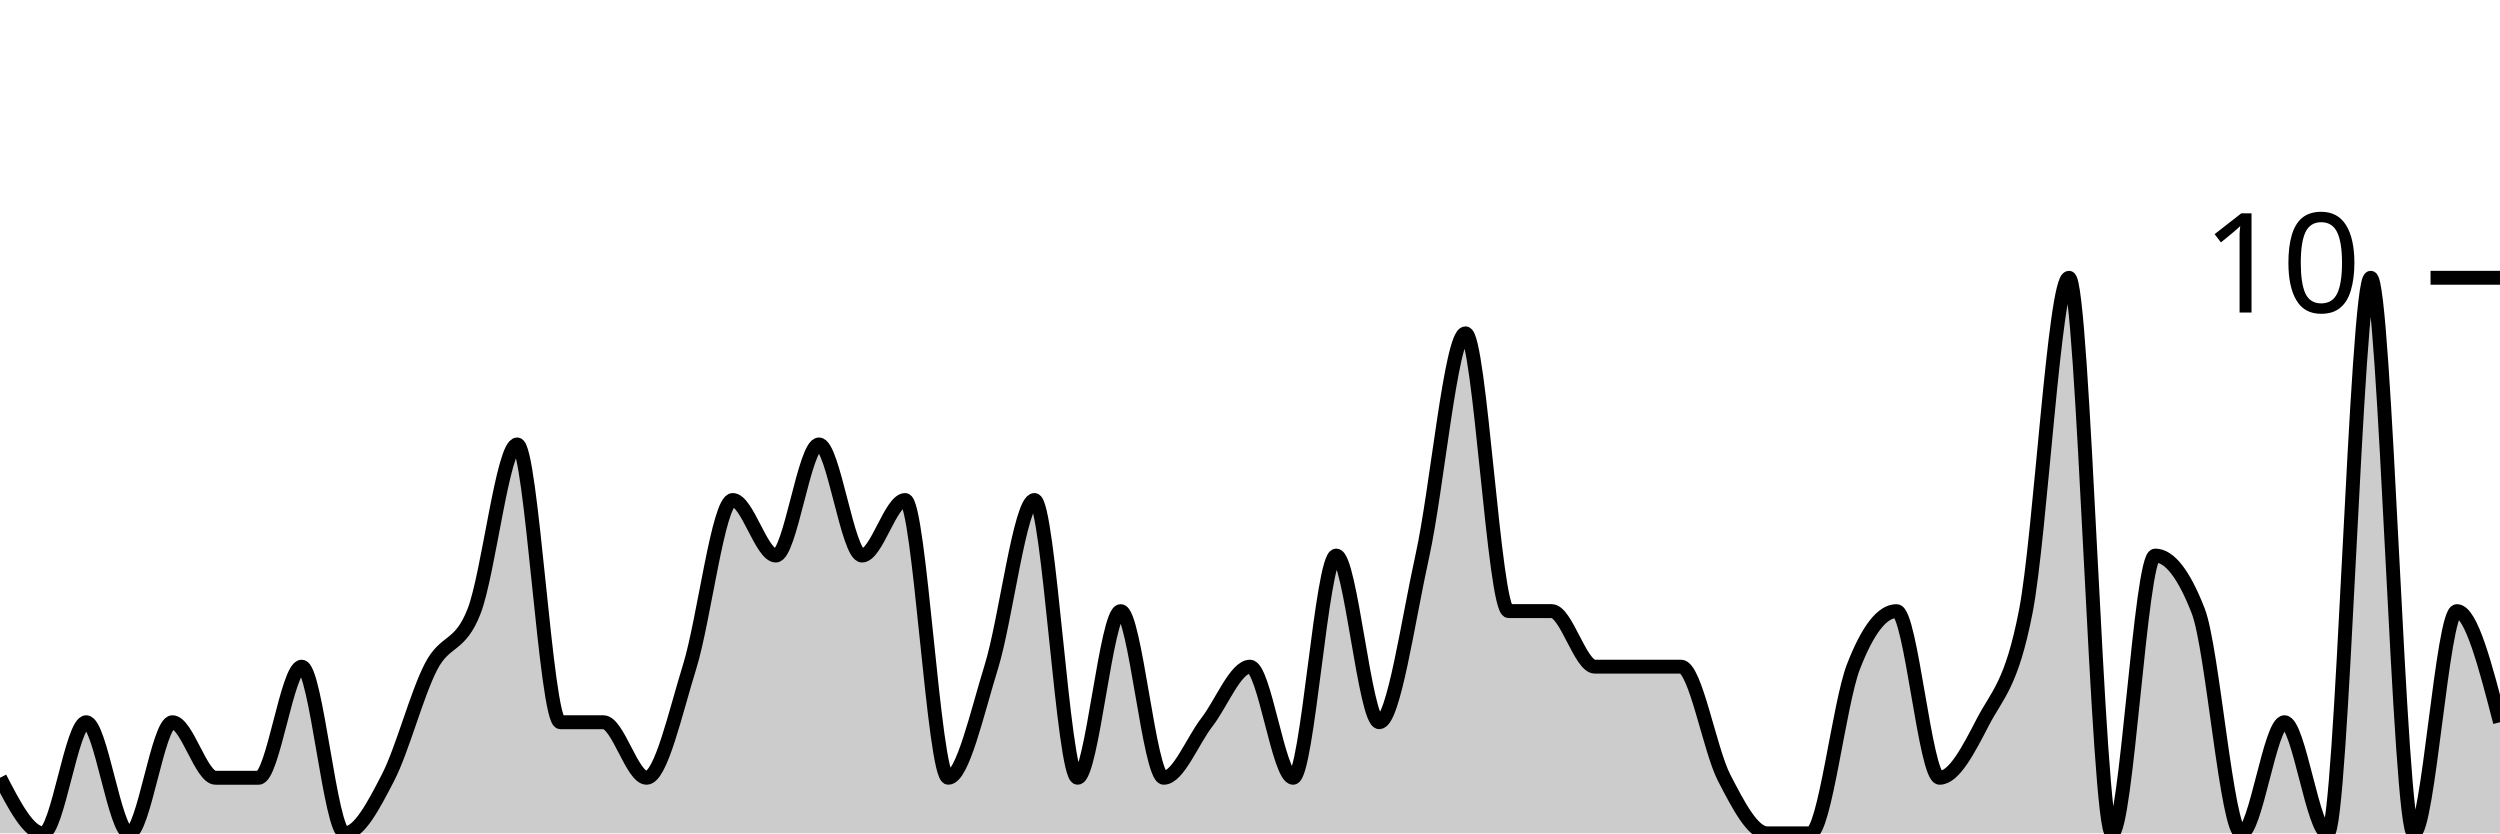
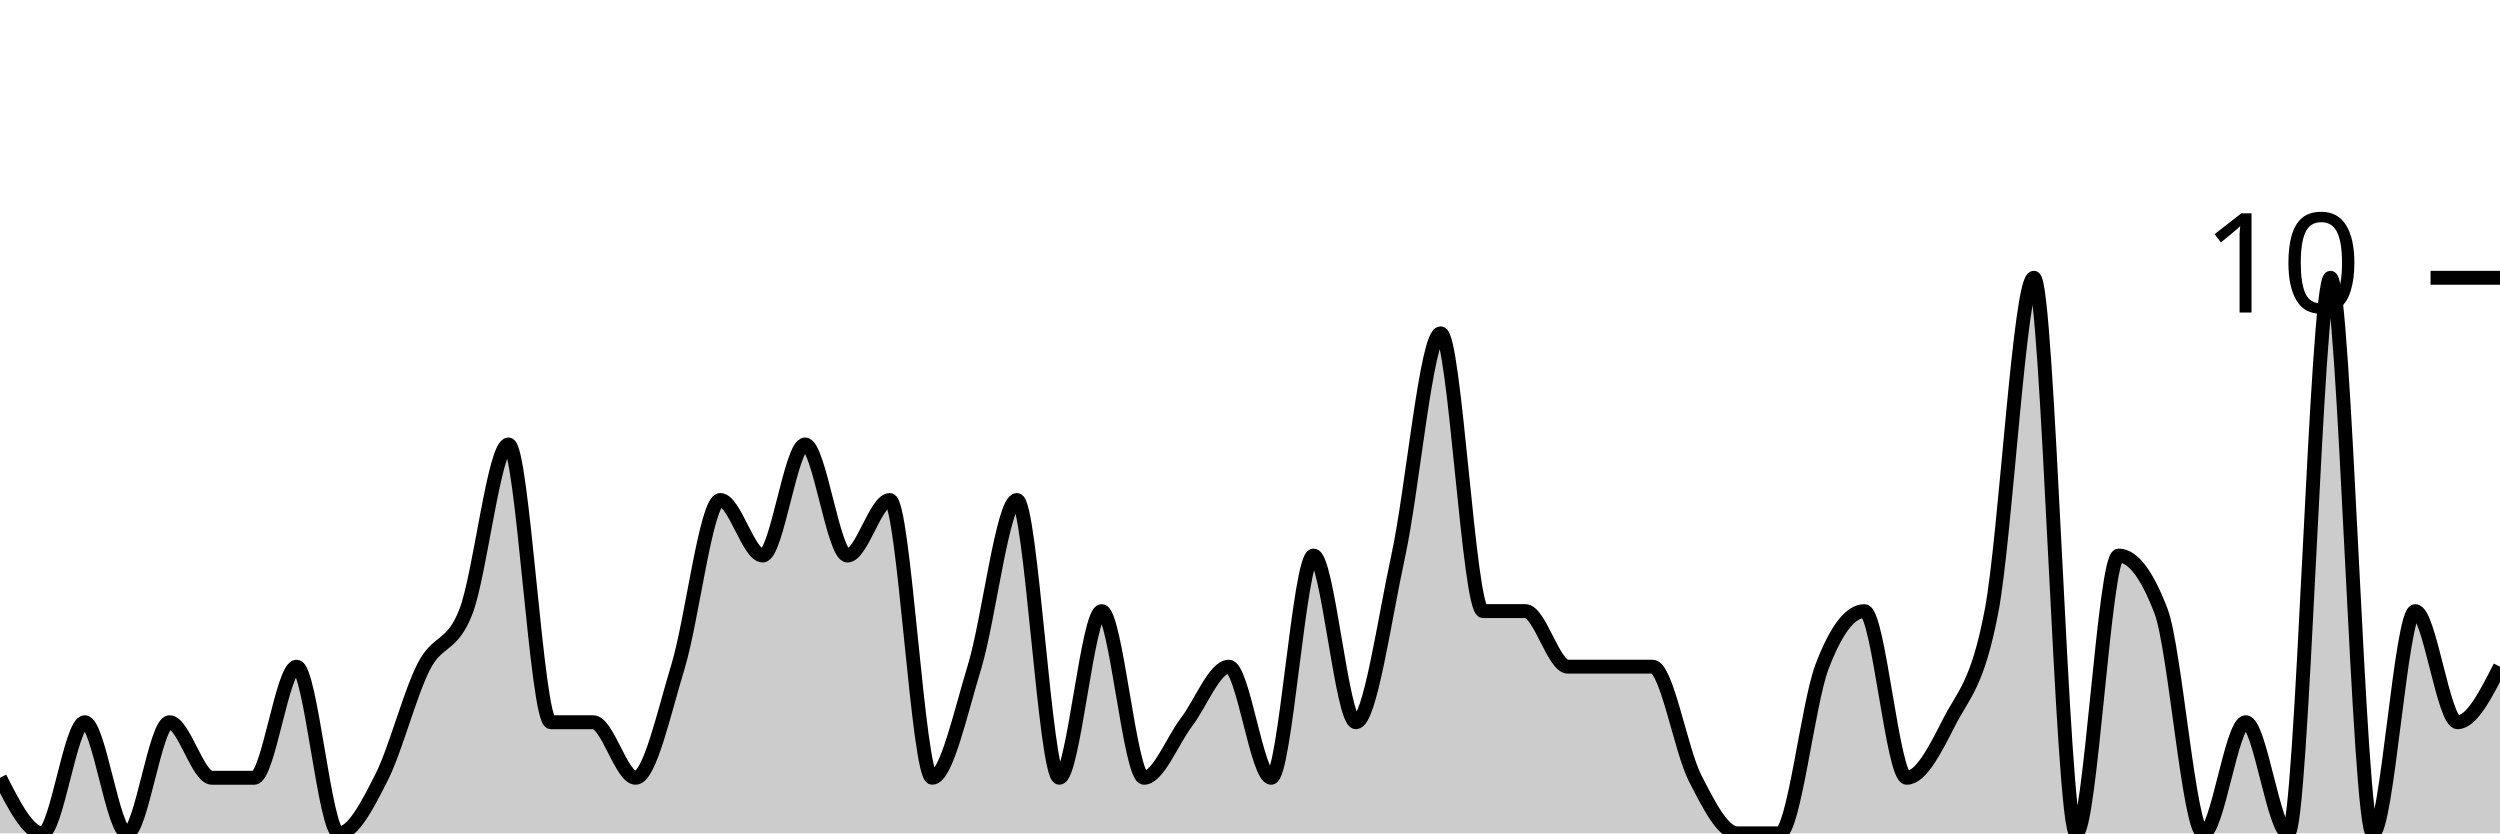
<svg xmlns="http://www.w3.org/2000/svg" viewBox="0 0 180 60">
  <g transform="translate(0,20)">
-     <path class="area" fill="rgba(0, 0, 0, 0.2)" d="M0,36C1.034,38,2.069,40,3.103,40C4.138,40,5.172,32,6.207,32C7.241,32,8.276,40,9.31,40C10.345,40,11.379,32,12.414,32C13.448,32,14.483,36,15.517,36C16.552,36,17.586,36,18.621,36C19.655,36,20.69,28,21.724,28C22.759,28,23.793,40,24.828,40C25.862,40,26.897,38,27.931,36C28.966,34,30,30,31.034,28C32.069,26,33.103,26.667,34.138,24C35.172,21.333,36.207,12,37.241,12C38.276,12,39.31,32,40.345,32C41.379,32,42.414,32,43.448,32C44.483,32,45.517,36,46.552,36C47.586,36,48.621,31.333,49.655,28C50.69,24.667,51.724,16,52.759,16C53.793,16,54.828,20,55.862,20C56.897,20,57.931,12,58.966,12C60,12,61.034,20,62.069,20C63.103,20,64.138,16,65.172,16C66.207,16,67.241,36,68.276,36C69.31,36,70.345,31.333,71.379,28C72.414,24.667,73.448,16,74.483,16C75.517,16,76.552,36,77.586,36C78.621,36,79.655,24,80.69,24C81.724,24,82.759,36,83.793,36C84.828,36,85.862,33.333,86.897,32C87.931,30.667,88.966,28,90,28C91.034,28,92.069,36,93.103,36C94.138,36,95.172,20,96.207,20C97.241,20,98.276,32,99.31,32C100.345,32,101.379,24.667,102.414,20C103.448,15.333,104.483,4,105.517,4C106.552,4,107.586,24,108.621,24C109.655,24,110.69,24,111.724,24C112.759,24,113.793,28,114.828,28C115.862,28,116.897,28,117.931,28C118.966,28,120,28,121.034,28C122.069,28,123.103,34,124.138,36C125.172,38,126.207,40,127.241,40C128.276,40,129.31,40,130.345,40C131.379,40,132.414,30.667,133.448,28C134.483,25.333,135.517,24,136.552,24C137.586,24,138.621,36,139.655,36C140.69,36,141.724,34,142.759,32C143.793,30,144.828,29.333,145.862,24C146.897,18.667,147.931,0,148.966,0C150,0,151.034,40,152.069,40C153.103,40,154.138,20,155.172,20C156.207,20,157.241,21.333,158.276,24C159.31,26.667,160.345,40,161.379,40C162.414,40,163.448,32,164.483,32C165.517,32,166.552,40,167.586,40C168.621,40,169.655,0,170.69,0C171.724,0,172.759,40,173.793,40C174.828,40,175.862,24,176.897,24C177.931,24,178.966,28,180,32L180,40C178.966,40,177.931,40,176.897,40C175.862,40,174.828,40,173.793,40C172.759,40,171.724,40,170.69,40C169.655,40,168.621,40,167.586,40C166.552,40,165.517,40,164.483,40C163.448,40,162.414,40,161.379,40C160.345,40,159.31,40,158.276,40C157.241,40,156.207,40,155.172,40C154.138,40,153.103,40,152.069,40C151.034,40,150,40,148.966,40C147.931,40,146.897,40,145.862,40C144.828,40,143.793,40,142.759,40C141.724,40,140.69,40,139.655,40C138.621,40,137.586,40,136.552,40C135.517,40,134.483,40,133.448,40C132.414,40,131.379,40,130.345,40C129.31,40,128.276,40,127.241,40C126.207,40,125.172,40,124.138,40C123.103,40,122.069,40,121.034,40C120,40,118.966,40,117.931,40C116.897,40,115.862,40,114.828,40C113.793,40,112.759,40,111.724,40C110.69,40,109.655,40,108.621,40C107.586,40,106.552,40,105.517,40C104.483,40,103.448,40,102.414,40C101.379,40,100.345,40,99.31,40C98.276,40,97.241,40,96.207,40C95.172,40,94.138,40,93.103,40C92.069,40,91.034,40,90,40C88.966,40,87.931,40,86.897,40C85.862,40,84.828,40,83.793,40C82.759,40,81.724,40,80.69,40C79.655,40,78.621,40,77.586,40C76.552,40,75.517,40,74.483,40C73.448,40,72.414,40,71.379,40C70.345,40,69.31,40,68.276,40C67.241,40,66.207,40,65.172,40C64.138,40,63.103,40,62.069,40C61.034,40,60,40,58.966,40C57.931,40,56.897,40,55.862,40C54.828,40,53.793,40,52.759,40C51.724,40,50.69,40,49.655,40C48.621,40,47.586,40,46.552,40C45.517,40,44.483,40,43.448,40C42.414,40,41.379,40,40.345,40C39.31,40,38.276,40,37.241,40C36.207,40,35.172,40,34.138,40C33.103,40,32.069,40,31.034,40C30,40,28.966,40,27.931,40C26.897,40,25.862,40,24.828,40C23.793,40,22.759,40,21.724,40C20.69,40,19.655,40,18.621,40C17.586,40,16.552,40,15.517,40C14.483,40,13.448,40,12.414,40C11.379,40,10.345,40,9.31,40C8.276,40,7.241,40,6.207,40C5.172,40,4.138,40,3.103,40C2.069,40,1.034,40,0,40Z" />
-     <path class="line" stroke="black" fill="none" d="M0,36C1.034,38,2.069,40,3.103,40C4.138,40,5.172,32,6.207,32C7.241,32,8.276,40,9.31,40C10.345,40,11.379,32,12.414,32C13.448,32,14.483,36,15.517,36C16.552,36,17.586,36,18.621,36C19.655,36,20.69,28,21.724,28C22.759,28,23.793,40,24.828,40C25.862,40,26.897,38,27.931,36C28.966,34,30,30,31.034,28C32.069,26,33.103,26.667,34.138,24C35.172,21.333,36.207,12,37.241,12C38.276,12,39.31,32,40.345,32C41.379,32,42.414,32,43.448,32C44.483,32,45.517,36,46.552,36C47.586,36,48.621,31.333,49.655,28C50.69,24.667,51.724,16,52.759,16C53.793,16,54.828,20,55.862,20C56.897,20,57.931,12,58.966,12C60,12,61.034,20,62.069,20C63.103,20,64.138,16,65.172,16C66.207,16,67.241,36,68.276,36C69.31,36,70.345,31.333,71.379,28C72.414,24.667,73.448,16,74.483,16C75.517,16,76.552,36,77.586,36C78.621,36,79.655,24,80.69,24C81.724,24,82.759,36,83.793,36C84.828,36,85.862,33.333,86.897,32C87.931,30.667,88.966,28,90,28C91.034,28,92.069,36,93.103,36C94.138,36,95.172,20,96.207,20C97.241,20,98.276,32,99.31,32C100.345,32,101.379,24.667,102.414,20C103.448,15.333,104.483,4,105.517,4C106.552,4,107.586,24,108.621,24C109.655,24,110.69,24,111.724,24C112.759,24,113.793,28,114.828,28C115.862,28,116.897,28,117.931,28C118.966,28,120,28,121.034,28C122.069,28,123.103,34,124.138,36C125.172,38,126.207,40,127.241,40C128.276,40,129.31,40,130.345,40C131.379,40,132.414,30.667,133.448,28C134.483,25.333,135.517,24,136.552,24C137.586,24,138.621,36,139.655,36C140.69,36,141.724,34,142.759,32C143.793,30,144.828,29.333,145.862,24C146.897,18.667,147.931,0,148.966,0C150,0,151.034,40,152.069,40C153.103,40,154.138,20,155.172,20C156.207,20,157.241,21.333,158.276,24C159.31,26.667,160.345,40,161.379,40C162.414,40,163.448,32,164.483,32C165.517,32,166.552,40,167.586,40C168.621,40,169.655,0,170.69,0C171.724,0,172.759,40,173.793,40C174.828,40,175.862,24,176.897,24C177.931,24,178.966,28,180,32" />
+     <path class="area" fill="rgba(0, 0, 0, 0.2)" d="M0,36C1.017,38,2.034,40,3.051,40C4.068,40,5.085,32,6.102,32C7.119,32,8.136,40,9.153,40C10.169,40,11.186,32,12.203,32C13.22,32,14.237,36,15.254,36C16.271,36,17.288,36,18.305,36C19.322,36,20.339,28,21.356,28C22.373,28,23.39,40,24.407,40C25.424,40,26.441,38,27.458,36C28.475,34,29.492,30,30.508,28C31.525,26,32.542,26.667,33.559,24C34.576,21.333,35.593,12,36.61,12C37.627,12,38.644,32,39.661,32C40.678,32,41.695,32,42.712,32C43.729,32,44.746,36,45.763,36C46.78,36,47.797,31.333,48.814,28C49.831,24.667,50.847,16,51.864,16C52.881,16,53.898,20,54.915,20C55.932,20,56.949,12,57.966,12C58.983,12,60,20,61.017,20C62.034,20,63.051,16,64.068,16C65.085,16,66.102,36,67.119,36C68.136,36,69.153,31.333,70.169,28C71.186,24.667,72.203,16,73.22,16C74.237,16,75.254,36,76.271,36C77.288,36,78.305,24,79.322,24C80.339,24,81.356,36,82.373,36C83.39,36,84.407,33.333,85.424,32C86.441,30.667,87.458,28,88.475,28C89.492,28,90.508,36,91.525,36C92.542,36,93.559,20,94.576,20C95.593,20,96.61,32,97.627,32C98.644,32,99.661,24.667,100.678,20C101.695,15.333,102.712,4,103.729,4C104.746,4,105.763,24,106.78,24C107.797,24,108.814,24,109.831,24C110.847,24,111.864,28,112.881,28C113.898,28,114.915,28,115.932,28C116.949,28,117.966,28,118.983,28C120,28,121.017,34,122.034,36C123.051,38,124.068,40,125.085,40C126.102,40,127.119,40,128.136,40C129.153,40,130.169,30.667,131.186,28C132.203,25.333,133.22,24,134.237,24C135.254,24,136.271,36,137.288,36C138.305,36,139.322,34,140.339,32C141.356,30,142.373,29.333,143.39,24C144.407,18.667,145.424,0,146.441,0C147.458,0,148.475,40,149.492,40C150.508,40,151.525,20,152.542,20C153.559,20,154.576,21.333,155.593,24C156.61,26.667,157.627,40,158.644,40C159.661,40,160.678,32,161.695,32C162.712,32,163.729,40,164.746,40C165.763,40,166.78,0,167.797,0C168.814,0,169.831,40,170.847,40C171.864,40,172.881,24,173.898,24C174.915,24,175.932,32,176.949,32C177.966,32,178.983,30,180,28L180,40C178.983,40,177.966,40,176.949,40C175.932,40,174.915,40,173.898,40C172.881,40,171.864,40,170.847,40C169.831,40,168.814,40,167.797,40C166.78,40,165.763,40,164.746,40C163.729,40,162.712,40,161.695,40C160.678,40,159.661,40,158.644,40C157.627,40,156.61,40,155.593,40C154.576,40,153.559,40,152.542,40C151.525,40,150.508,40,149.492,40C148.475,40,147.458,40,146.441,40C145.424,40,144.407,40,143.39,40C142.373,40,141.356,40,140.339,40C139.322,40,138.305,40,137.288,40C136.271,40,135.254,40,134.237,40C133.22,40,132.203,40,131.186,40C130.169,40,129.153,40,128.136,40C127.119,40,126.102,40,125.085,40C124.068,40,123.051,40,122.034,40C121.017,40,120,40,118.983,40C117.966,40,116.949,40,115.932,40C114.915,40,113.898,40,112.881,40C111.864,40,110.847,40,109.831,40C108.814,40,107.797,40,106.78,40C105.763,40,104.746,40,103.729,40C102.712,40,101.695,40,100.678,40C99.661,40,98.644,40,97.627,40C96.61,40,95.593,40,94.576,40C93.559,40,92.542,40,91.525,40C90.508,40,89.492,40,88.475,40C87.458,40,86.441,40,85.424,40C84.407,40,83.39,40,82.373,40C81.356,40,80.339,40,79.322,40C78.305,40,77.288,40,76.271,40C75.254,40,74.237,40,73.22,40C72.203,40,71.186,40,70.169,40C69.153,40,68.136,40,67.119,40C66.102,40,65.085,40,64.068,40C63.051,40,62.034,40,61.017,40C60,40,58.983,40,57.966,40C56.949,40,55.932,40,54.915,40C53.898,40,52.881,40,51.864,40C50.847,40,49.831,40,48.814,40C47.797,40,46.78,40,45.763,40C44.746,40,43.729,40,42.712,40C41.695,40,40.678,40,39.661,40C38.644,40,37.627,40,36.61,40C35.593,40,34.576,40,33.559,40C32.542,40,31.525,40,30.508,40C29.492,40,28.475,40,27.458,40C26.441,40,25.424,40,24.407,40C23.39,40,22.373,40,21.356,40C20.339,40,19.322,40,18.305,40C17.288,40,16.271,40,15.254,40C14.237,40,13.22,40,12.203,40C11.186,40,10.169,40,9.153,40C8.136,40,7.119,40,6.102,40C5.085,40,4.068,40,3.051,40C2.034,40,1.017,40,0,40Z" />
+     <path class="line" stroke="black" fill="none" d="M0,36C1.017,38,2.034,40,3.051,40C4.068,40,5.085,32,6.102,32C7.119,32,8.136,40,9.153,40C10.169,40,11.186,32,12.203,32C13.22,32,14.237,36,15.254,36C16.271,36,17.288,36,18.305,36C19.322,36,20.339,28,21.356,28C22.373,28,23.39,40,24.407,40C25.424,40,26.441,38,27.458,36C28.475,34,29.492,30,30.508,28C31.525,26,32.542,26.667,33.559,24C34.576,21.333,35.593,12,36.61,12C37.627,12,38.644,32,39.661,32C40.678,32,41.695,32,42.712,32C43.729,32,44.746,36,45.763,36C46.78,36,47.797,31.333,48.814,28C49.831,24.667,50.847,16,51.864,16C52.881,16,53.898,20,54.915,20C55.932,20,56.949,12,57.966,12C58.983,12,60,20,61.017,20C62.034,20,63.051,16,64.068,16C65.085,16,66.102,36,67.119,36C68.136,36,69.153,31.333,70.169,28C71.186,24.667,72.203,16,73.22,16C74.237,16,75.254,36,76.271,36C77.288,36,78.305,24,79.322,24C80.339,24,81.356,36,82.373,36C83.39,36,84.407,33.333,85.424,32C86.441,30.667,87.458,28,88.475,28C89.492,28,90.508,36,91.525,36C92.542,36,93.559,20,94.576,20C95.593,20,96.61,32,97.627,32C98.644,32,99.661,24.667,100.678,20C101.695,15.333,102.712,4,103.729,4C104.746,4,105.763,24,106.78,24C107.797,24,108.814,24,109.831,24C110.847,24,111.864,28,112.881,28C113.898,28,114.915,28,115.932,28C116.949,28,117.966,28,118.983,28C120,28,121.017,34,122.034,36C123.051,38,124.068,40,125.085,40C126.102,40,127.119,40,128.136,40C129.153,40,130.169,30.667,131.186,28C132.203,25.333,133.22,24,134.237,24C135.254,24,136.271,36,137.288,36C138.305,36,139.322,34,140.339,32C141.356,30,142.373,29.333,143.39,24C144.407,18.667,145.424,0,146.441,0C147.458,0,148.475,40,149.492,40C150.508,40,151.525,20,152.542,20C153.559,20,154.576,21.333,155.593,24C156.61,26.667,157.627,40,158.644,40C159.661,40,160.678,32,161.695,32C162.712,32,163.729,40,164.746,40C165.763,40,166.78,0,167.797,0C168.814,0,169.831,40,170.847,40C171.864,40,172.881,24,173.898,24C174.915,24,175.932,32,176.949,32C177.966,32,178.983,30,180,28" />
    <path class="axis-ceiling" stroke-width="1" stroke="black" fill="none" d="M175,0L180,0" />
    <text class="axis-ceiling-label" font-family="sans-serif" text-anchor="end" font-size="10px" x="170" y="2.5">10</text>
  </g>
</svg>
